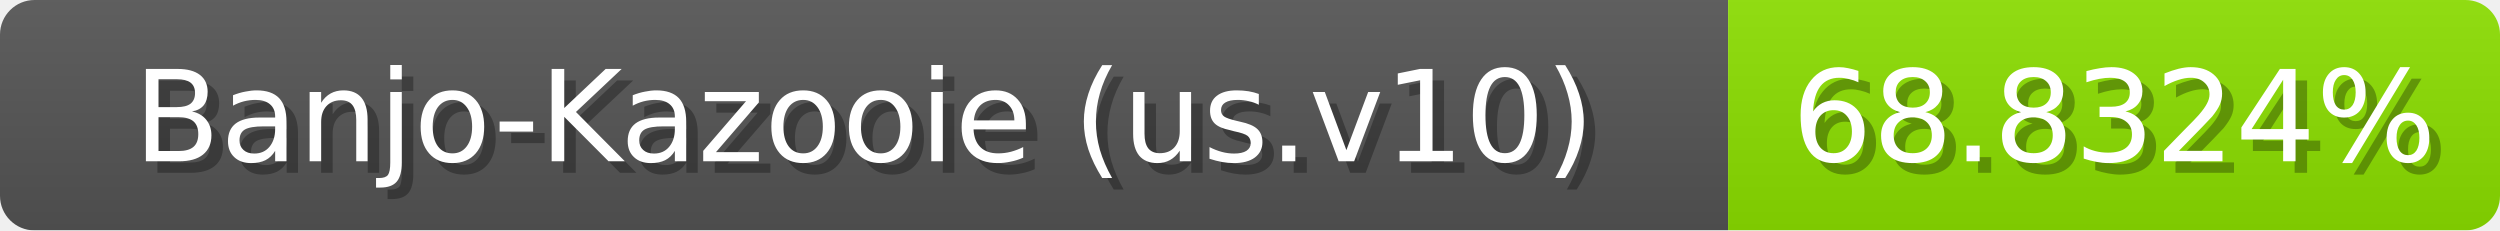
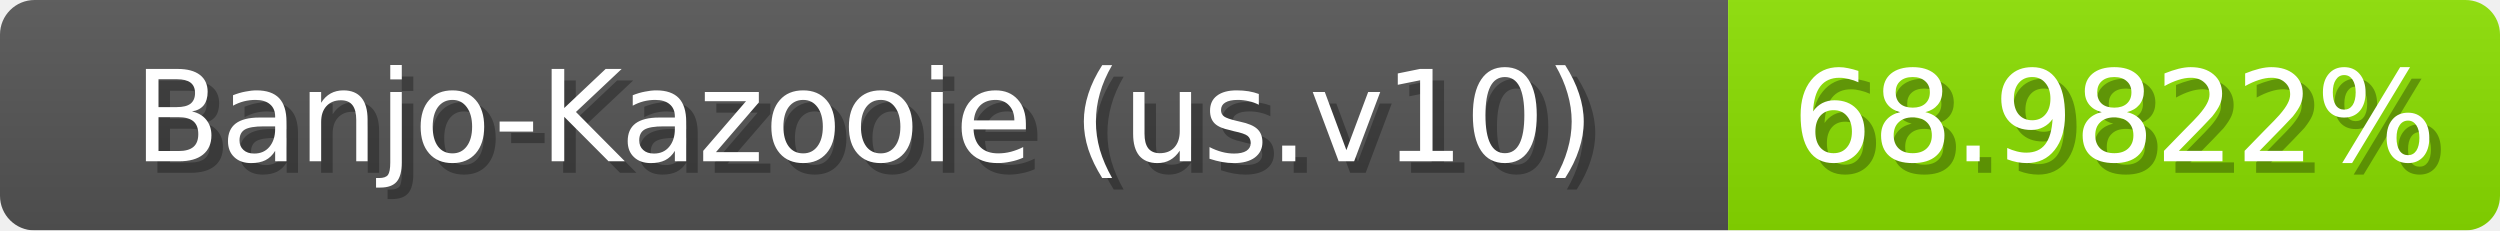
<svg xmlns="http://www.w3.org/2000/svg" width="217" height="20">
  <linearGradient id="b" x2="0" y2="100%">
    <stop offset="0" stop-color="#bbb" stop-opacity=".1" />
    <stop offset="1" stop-opacity=".1" />
  </linearGradient>
  <mask id="anybadge_1">
    <rect width="217" height="20" rx="3" fill="#fff" />
  </mask>
  <g mask="url(#anybadge_1)">
    <path fill="#555" d="M0 0h150v20H0z" />
-     <path fill="#8ce000" d="M150 0h67v20H150z" />
+     <path fill="#8be000" d="M150 0h67v20H150z" />
    <path fill="url(#b)" d="M0 0h217v20H0z" />
  </g>
  <g fill="#fff" text-anchor="middle" font-family="DejaVu Sans,Verdana,Geneva,sans-serif" font-size="11">
    <text x="76.0" y="15" fill="#010101" fill-opacity=".3">Banjo-Kazooie (us.v10)</text>
    <text x="75.0" y="14">Banjo-Kazooie (us.v10)</text>
  </g>
  <g fill="#fff" text-anchor="middle" font-family="DejaVu Sans,Verdana,Geneva,sans-serif" font-size="11">
-     <text x="184.5" y="15" fill="#010101" fill-opacity=".3">68.8324%</text>
-     <text x="183.5" y="14">68.8324%</text>
+     <text x="184.5" y="15" fill="#010101" fill-opacity=".3">68.9822%</text>
+     <text x="183.5" y="14">68.9822%</text>
  </g>
</svg>
